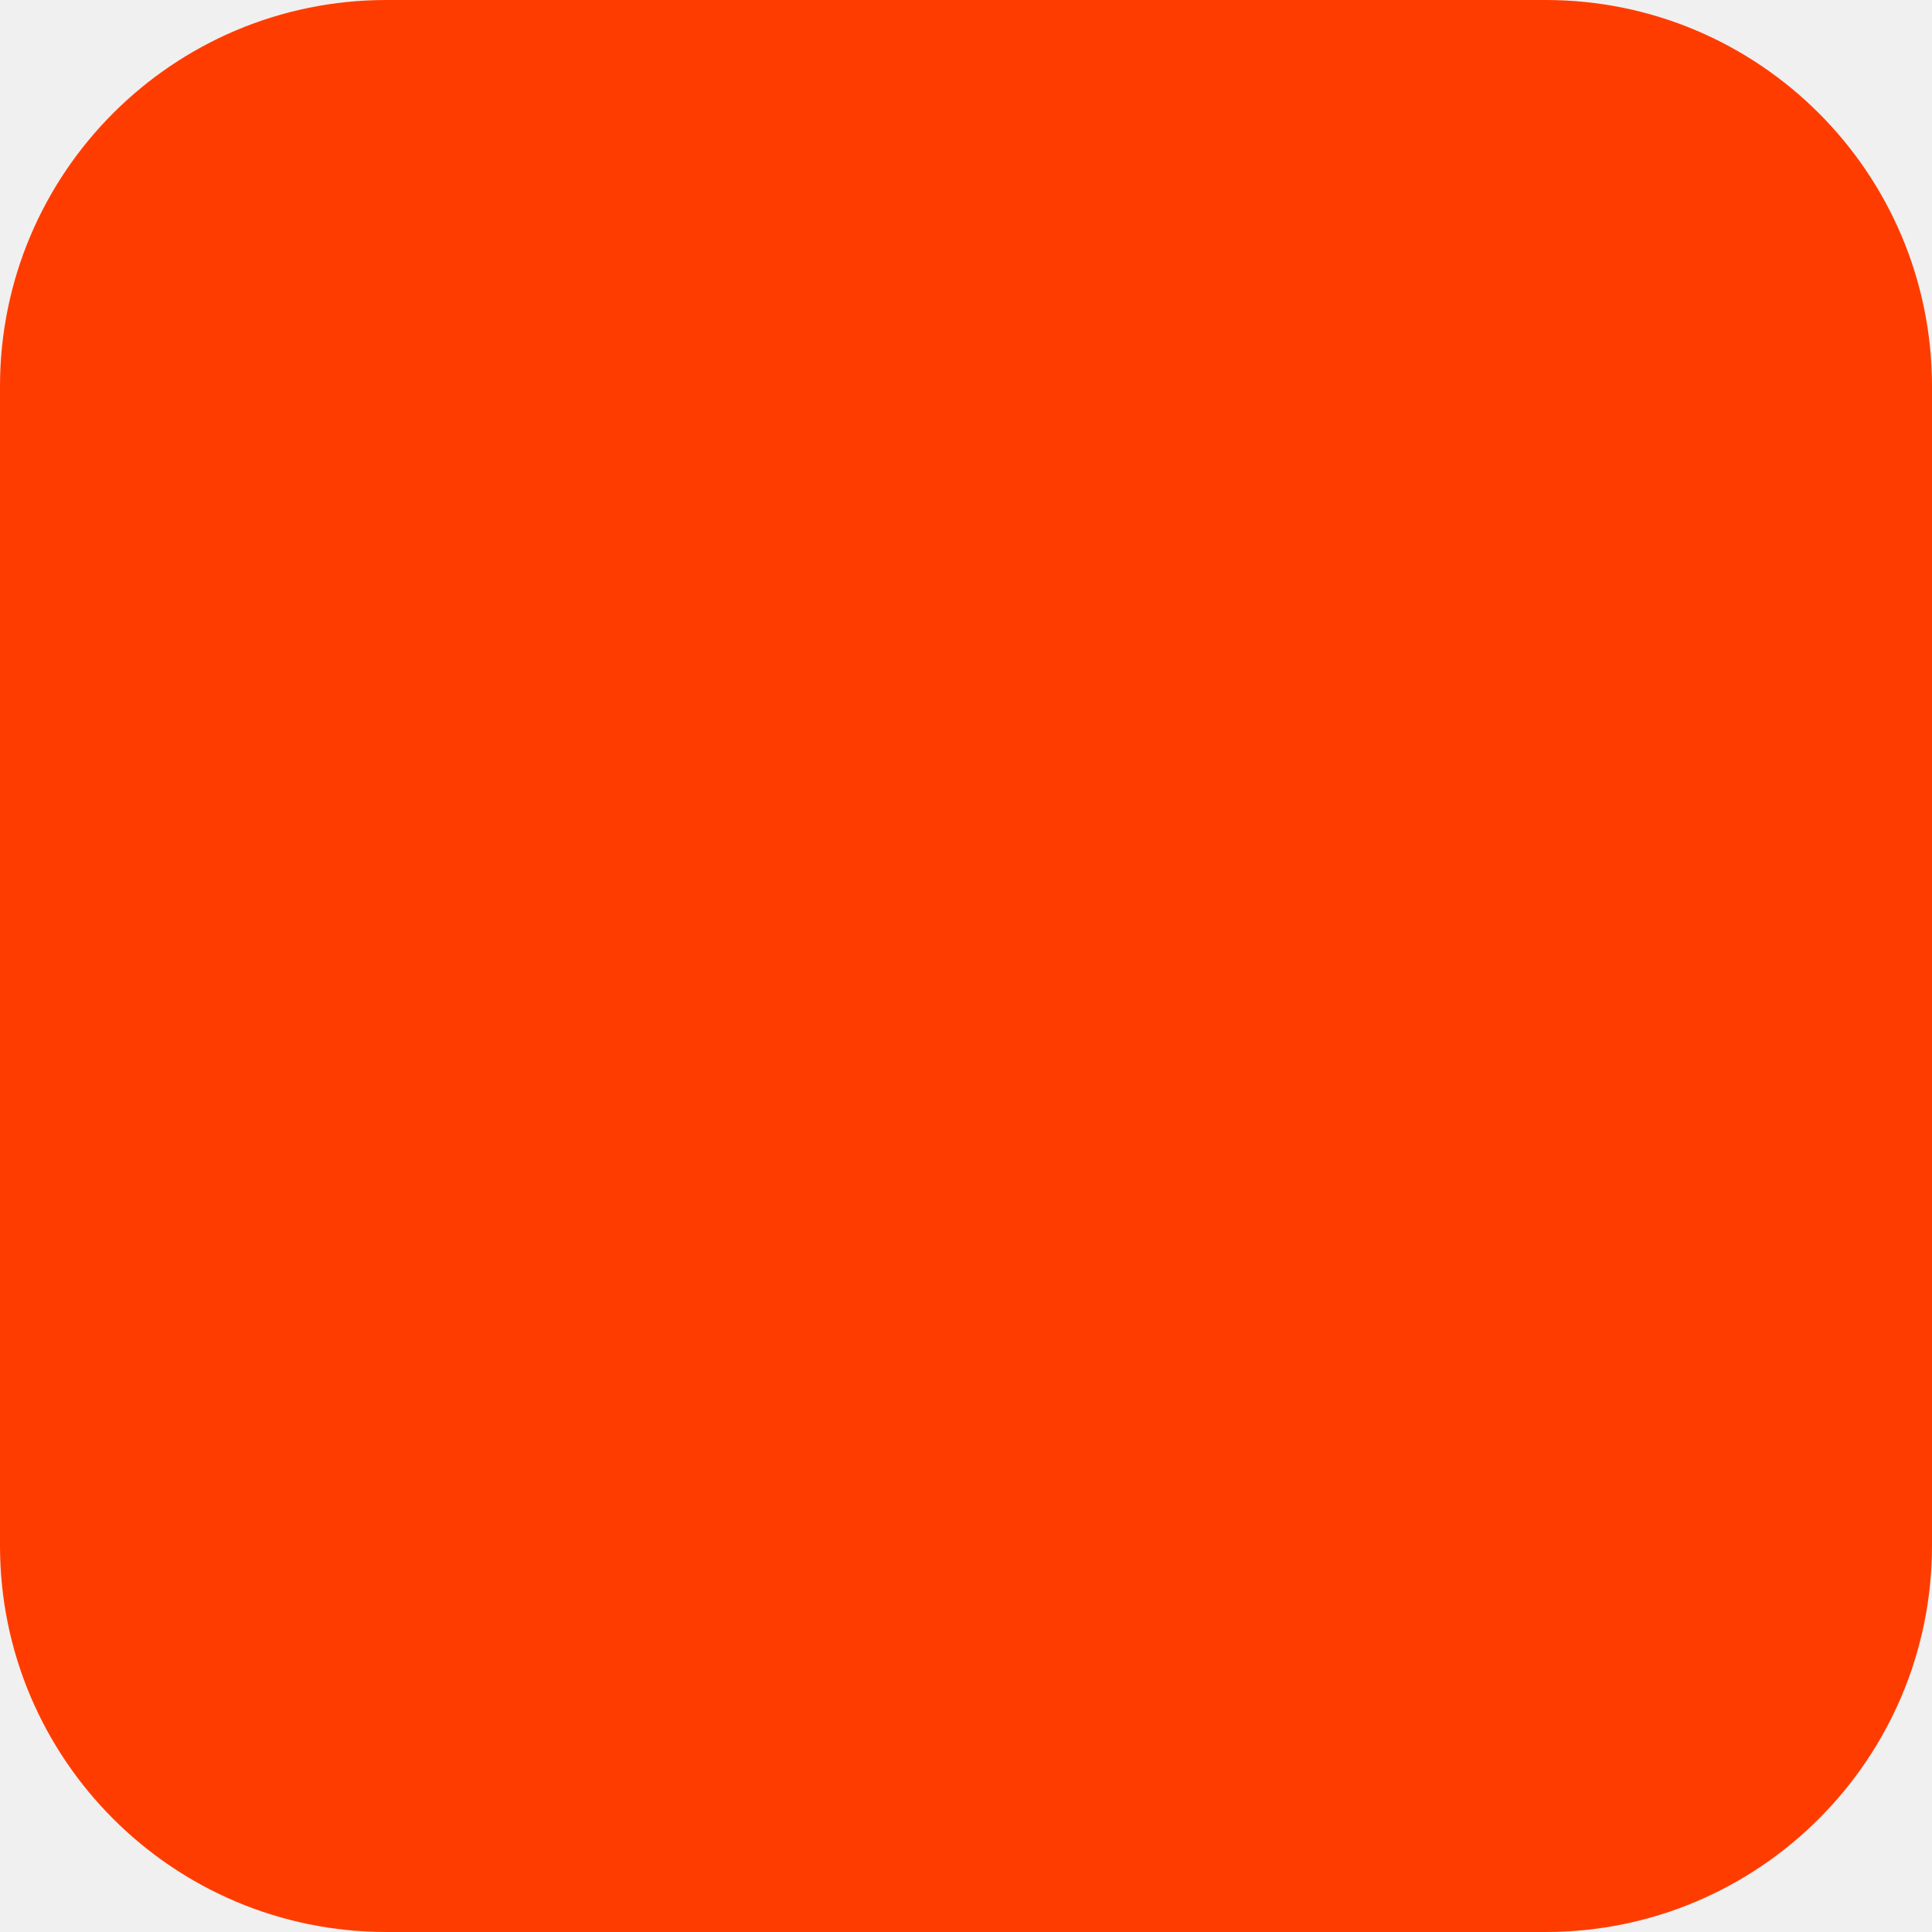
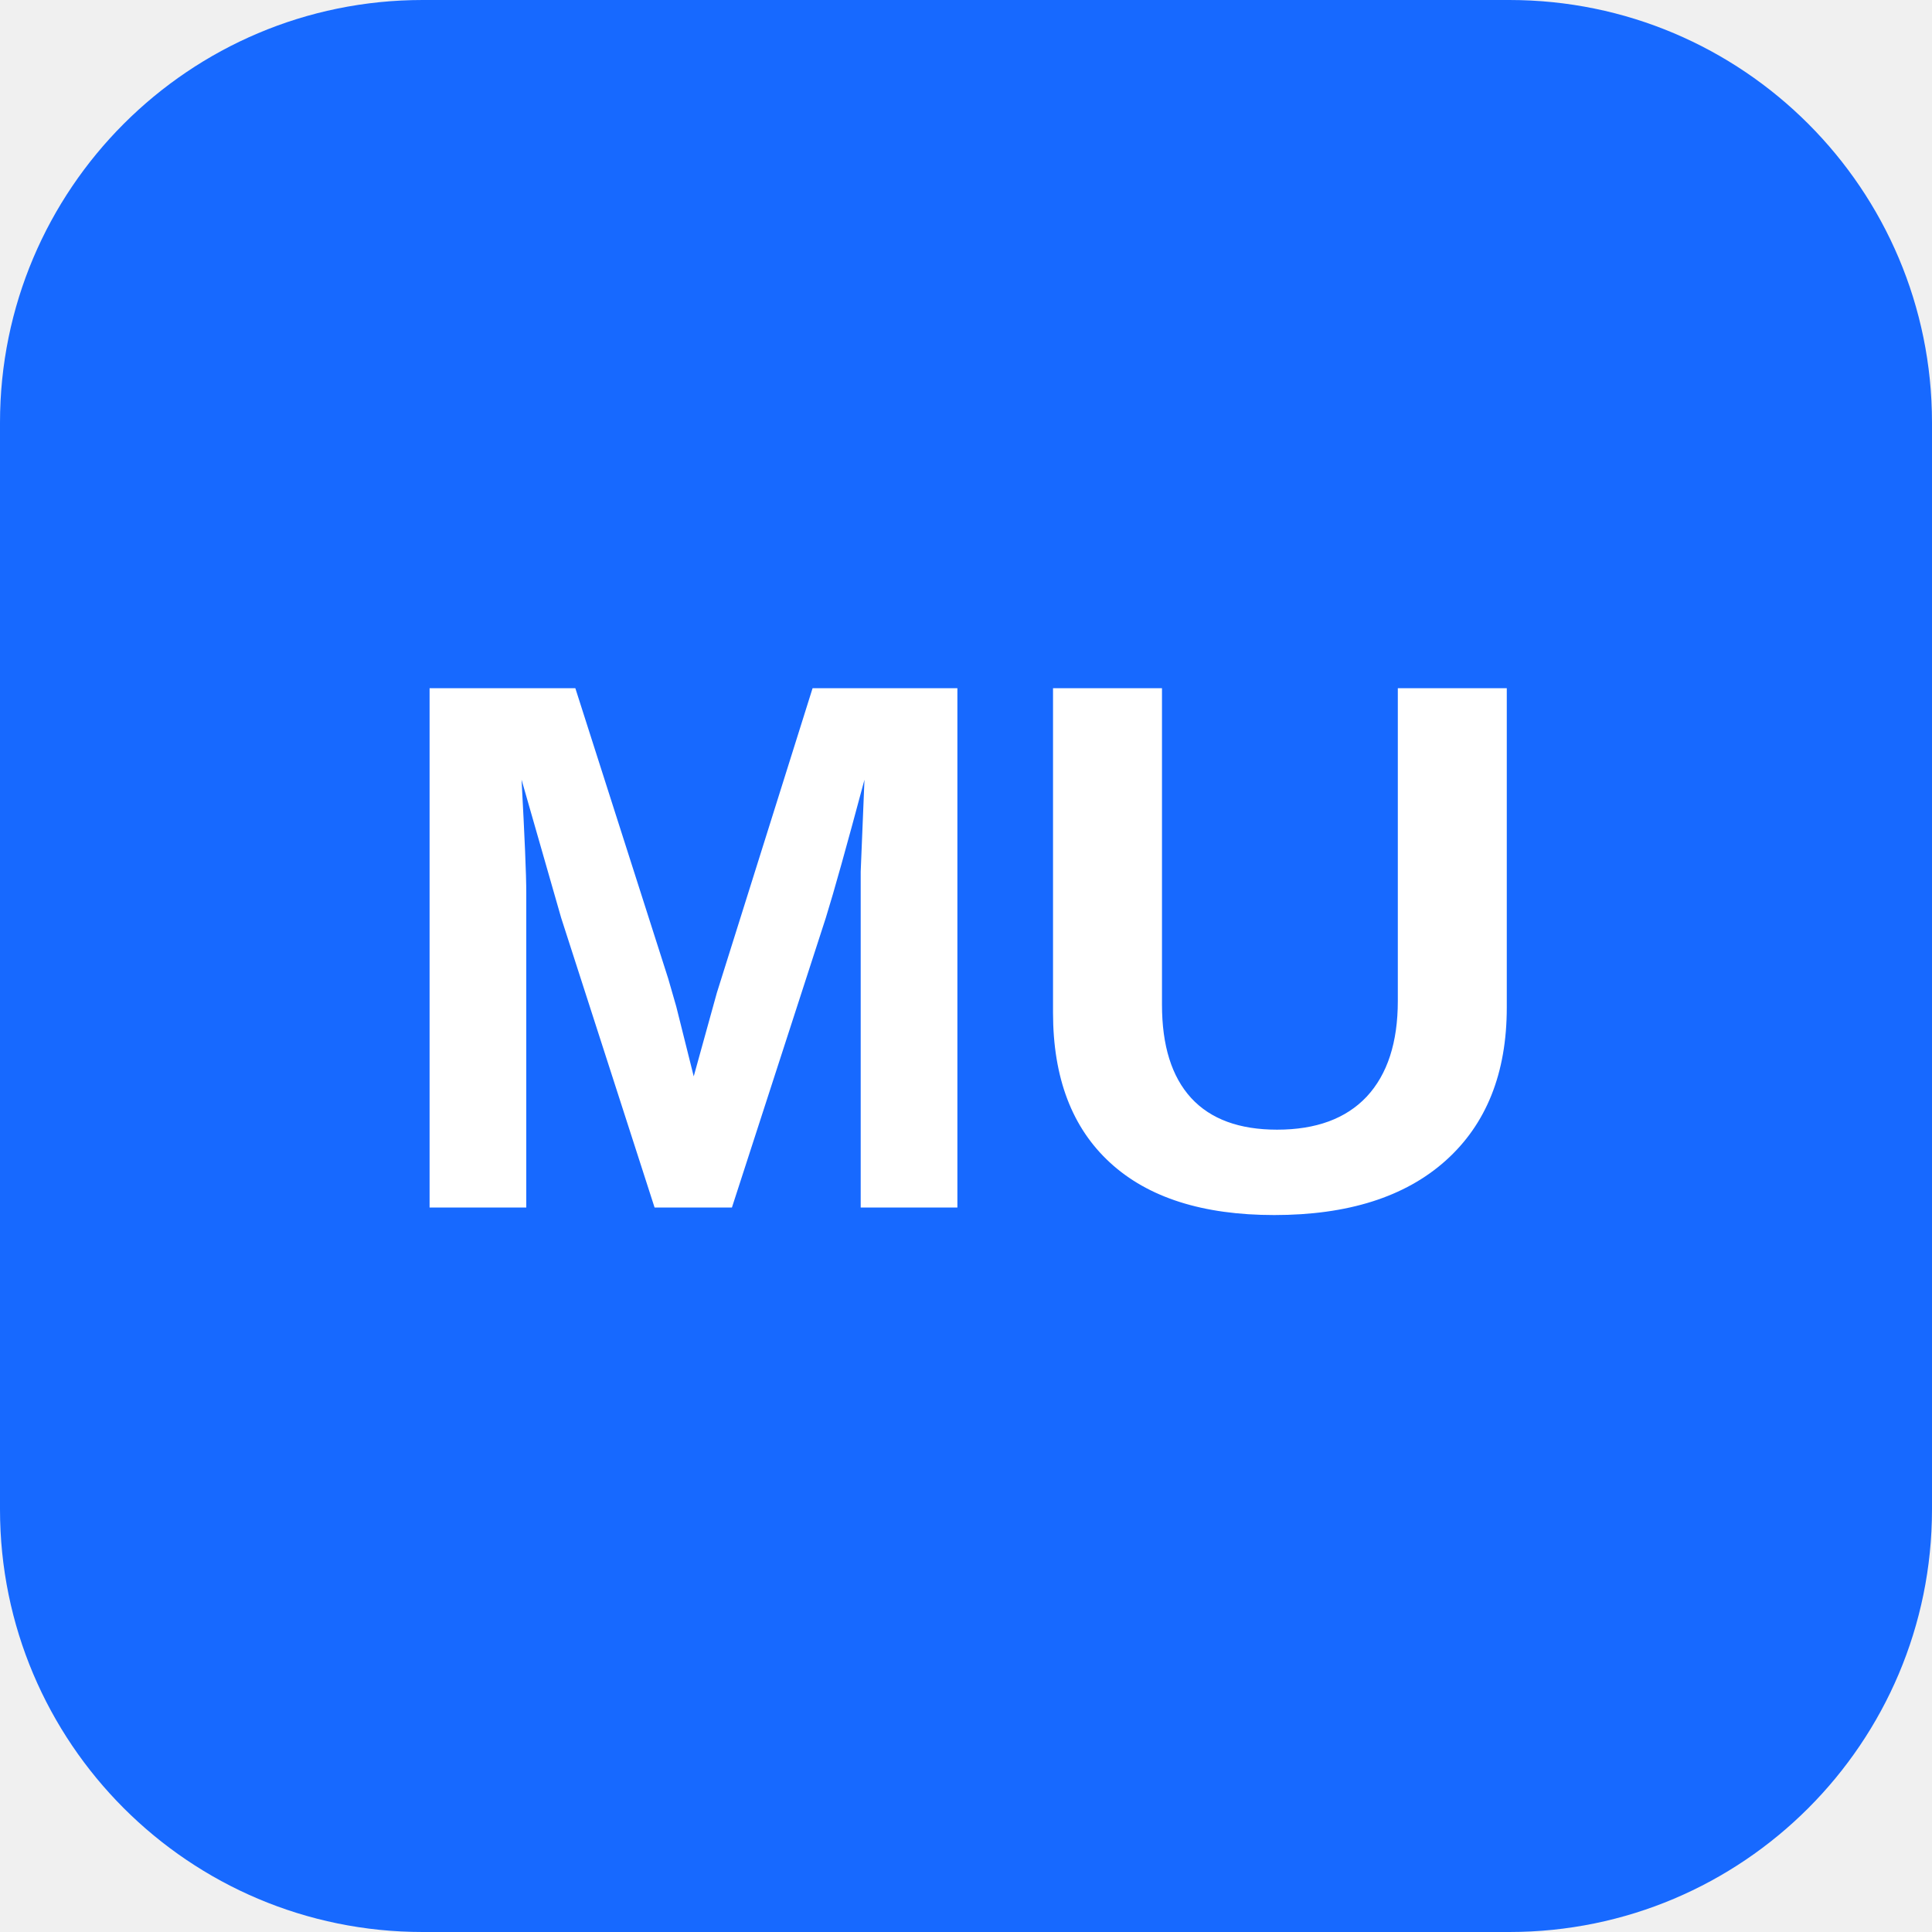
- <svg xmlns="http://www.w3.org/2000/svg" width="180" height="180" viewBox="0 0 180 180" fill="none">
-   <rect width="180" height="180" rx="36" fill="#FF3C00" />
+ <svg xmlns="http://www.w3.org/2000/svg" viewBox="0 0 64 64">
+   <rect width="64" height="64" rx="14" fill="#1769ff" />
+   <text x="32" y="40" text-anchor="middle" font-family="Arial, Helvetica, sans-serif" font-size="25" font-weight="800" fill="#ffffff">MU</text>
</svg>
